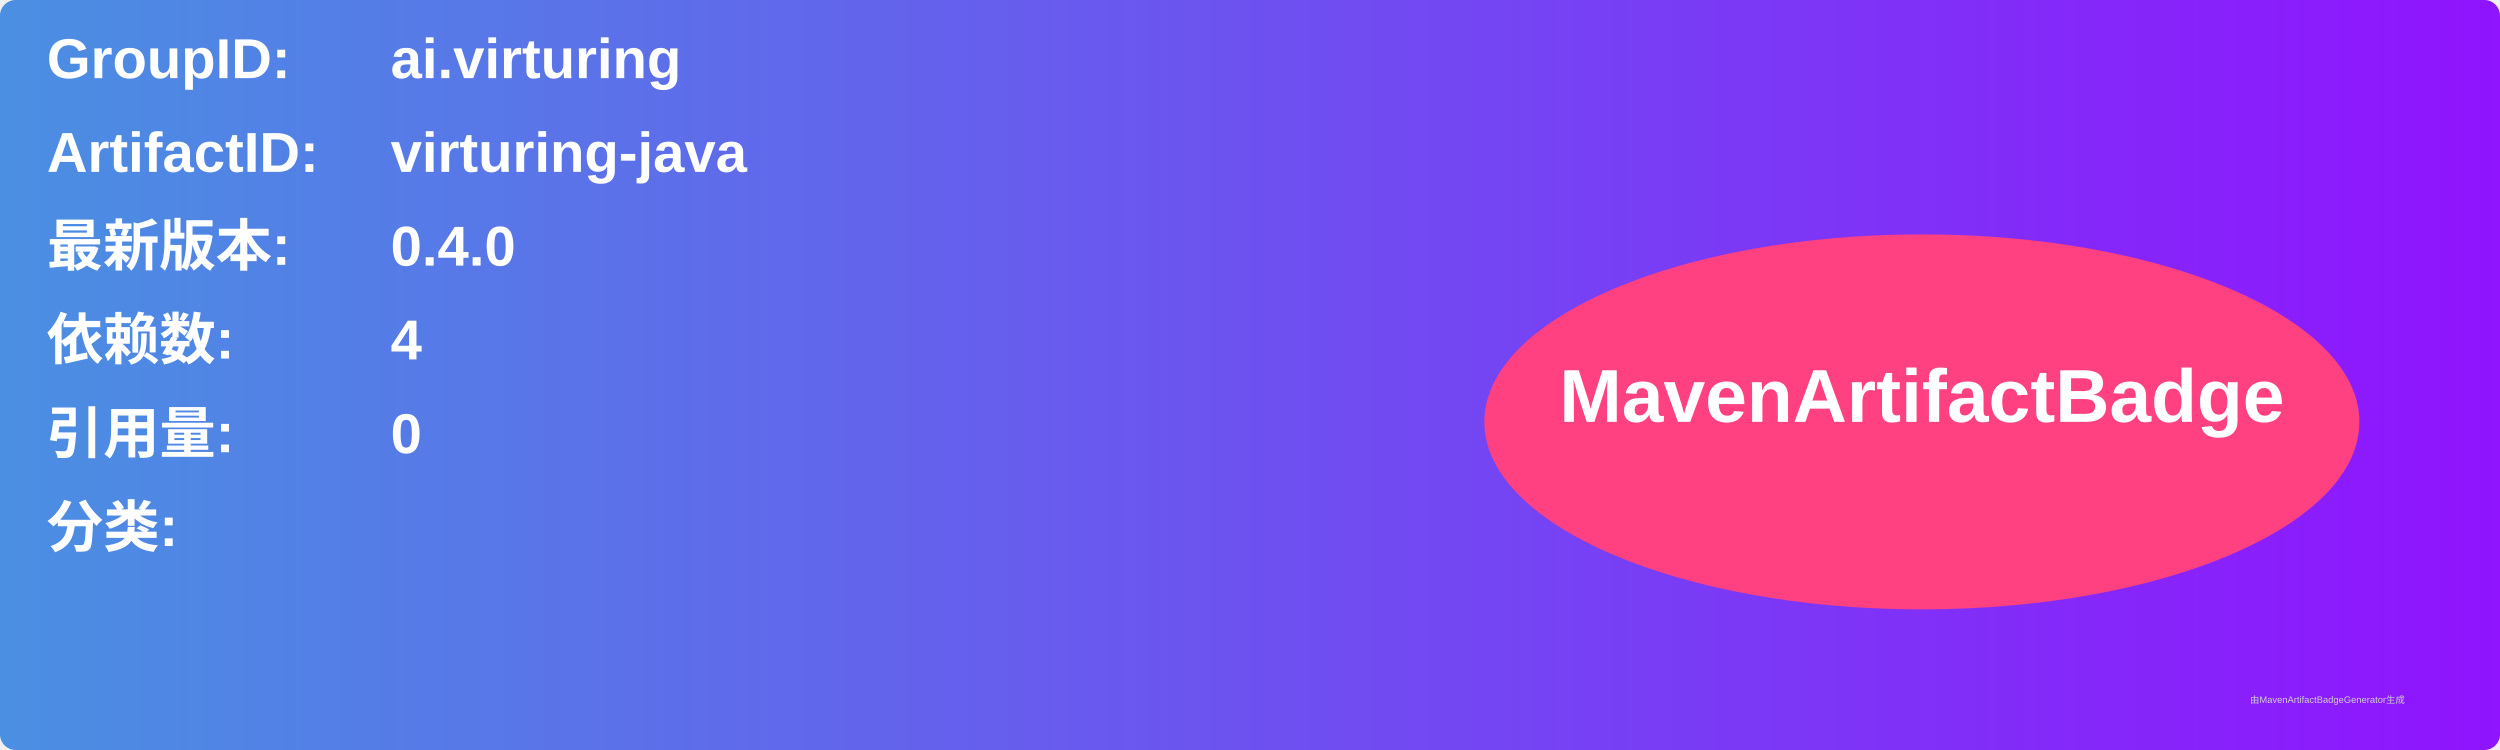
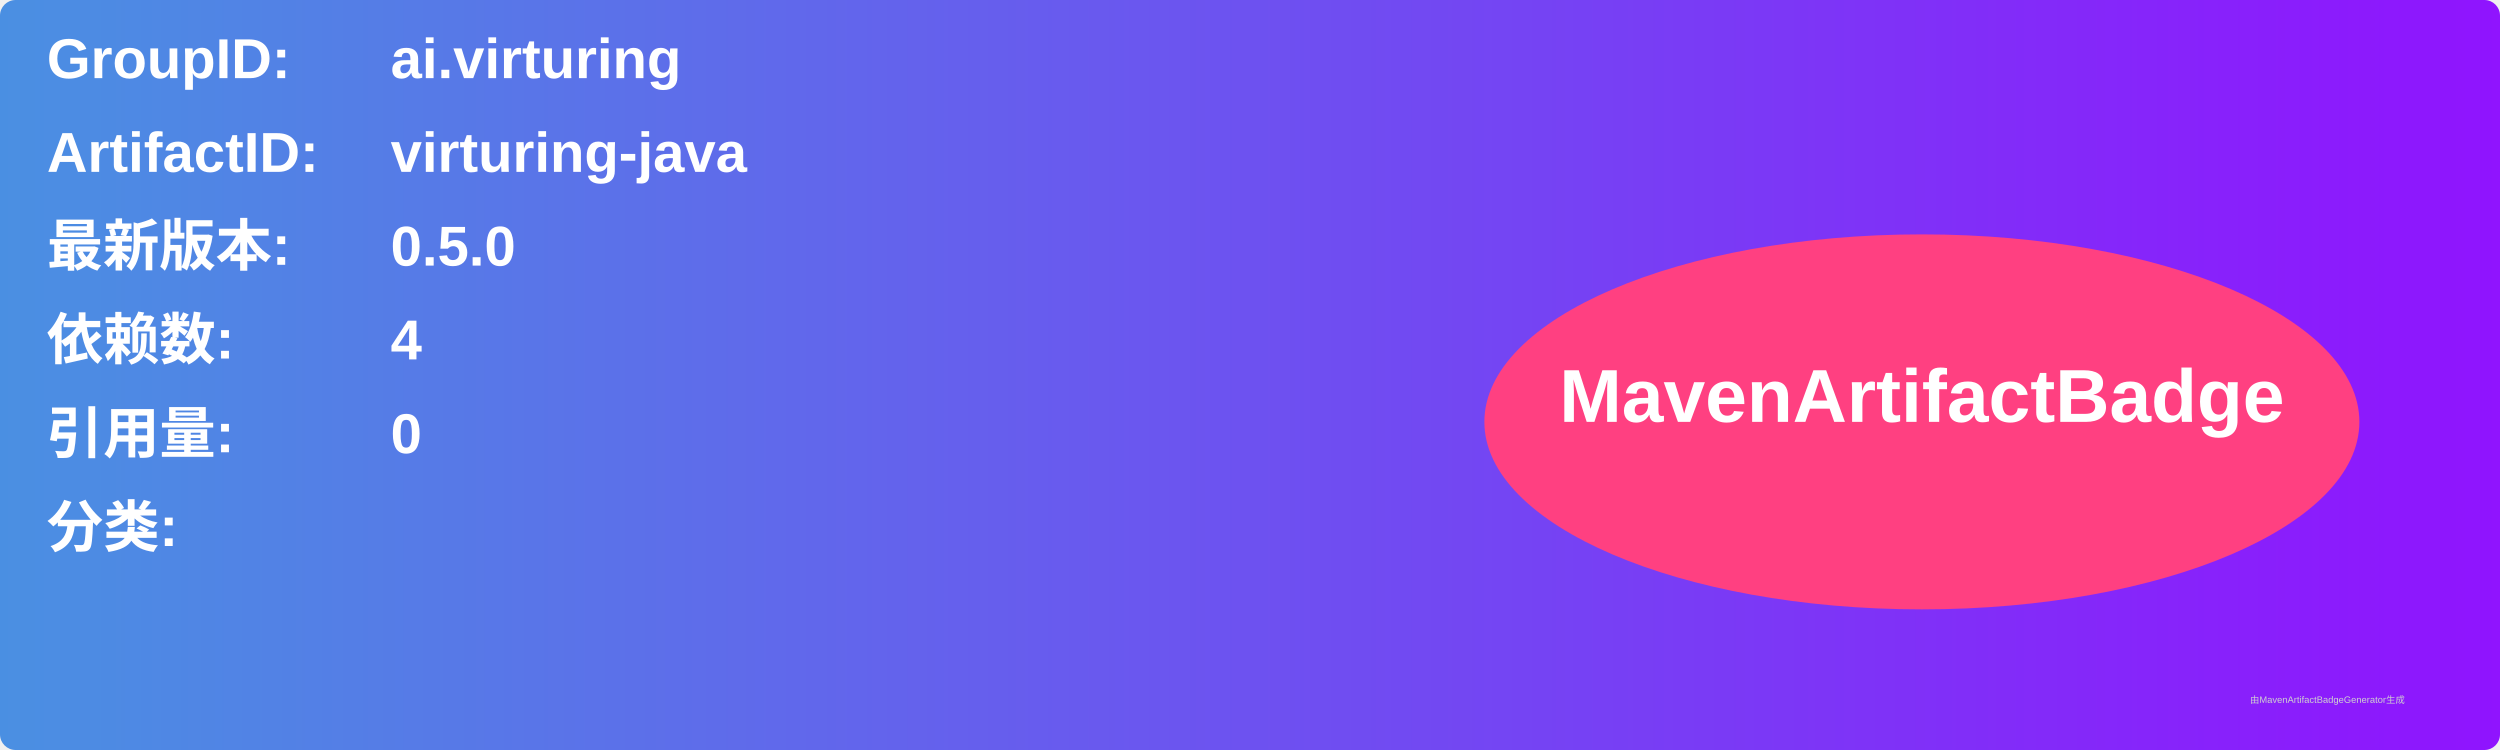
<svg xmlns="http://www.w3.org/2000/svg" width="800" height="240" viewBox="0 0 800 240">
  <linearGradient id="grad" x1="0%" y1="0%" x2="100%" y2="0%">
    <stop offset="0%" stop-color="#4a90e2" />
    <stop offset="100%" stop-color="#9013fe" />
  </linearGradient>
  <rect width="100%" height="100%" rx="5" ry="5" fill="url(#grad)" />
  <g transform="translate(15, 15)">
    <text x="0" y="10" font-family="Arial" font-size="18" fill="white" font-weight="bold" width="260">GroupID:</text>
    <text x="110" y="10" font-family="Arial" font-size="18" fill="white" font-weight="bold" width="460">ai.virturing</text>
    <text x="0" y="40" font-family="Arial" font-size="18" fill="white" font-weight="bold" width="260">ArtifactID:</text>
    <text x="110" y="40" font-family="Arial" font-size="18" fill="white" font-weight="bold" width="460">virturing-java</text>
    <text x="0" y="70" font-family="Arial" font-size="18" fill="white" font-weight="bold">最新版本:</text>
    <text x="110" y="70" font-family="Arial" font-size="18" fill="white" font-weight="bold">
-       <tspan font-weight="bold">0.4.0</tspan>
+       <tspan font-weight="bold">0.5.0</tspan>
    </text>
    <text x="0" y="100" font-family="Arial" font-size="18" fill="white" font-weight="bold">依赖数: </text>
    <text x="110" y="100" font-family="Arial" font-size="18" fill="white">
      <tspan font-weight="bold">4</tspan>
    </text>
    <text x="0" y="130" font-family="Arial" font-size="18" fill="white" font-weight="bold">引用量: </text>
    <text x="110" y="130" font-family="Arial" font-size="18" fill="white">
      <tspan font-weight="bold">0</tspan>
    </text>
    <text x="0" y="160" font-family="Arial" font-size="18" fill="white" font-weight="bold">分类:</text>
    <text x="10" y="190" font-family="Arial" font-size="10" fill="white">
      <tspan font-weight="bold" />
    </text>
    <ellipse cx="600" cy="120" rx="140" ry="60" fill="#ff4081" />
    <text x="600" y="120" text-anchor="middle" font-family="Arial" font-size="24" fill="white" font-weight="bold">MavenArtifactBadge</text>
  </g>
  <text x="720" y="225" font-family="Arial" font-size="3" fill="#d0d0d0">由MavenArtifactBadgeGenerator生成</text>
</svg>
